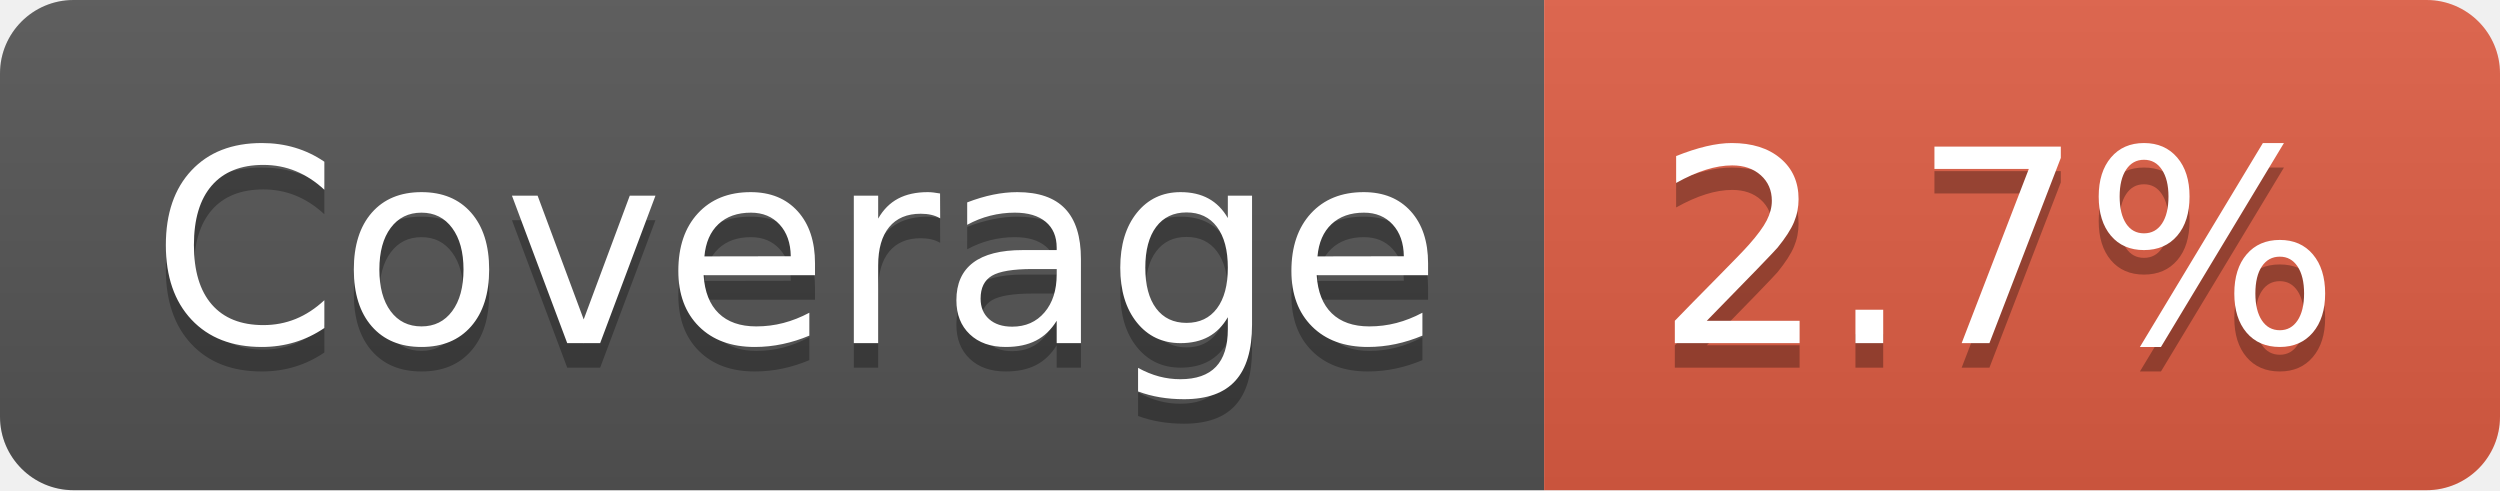
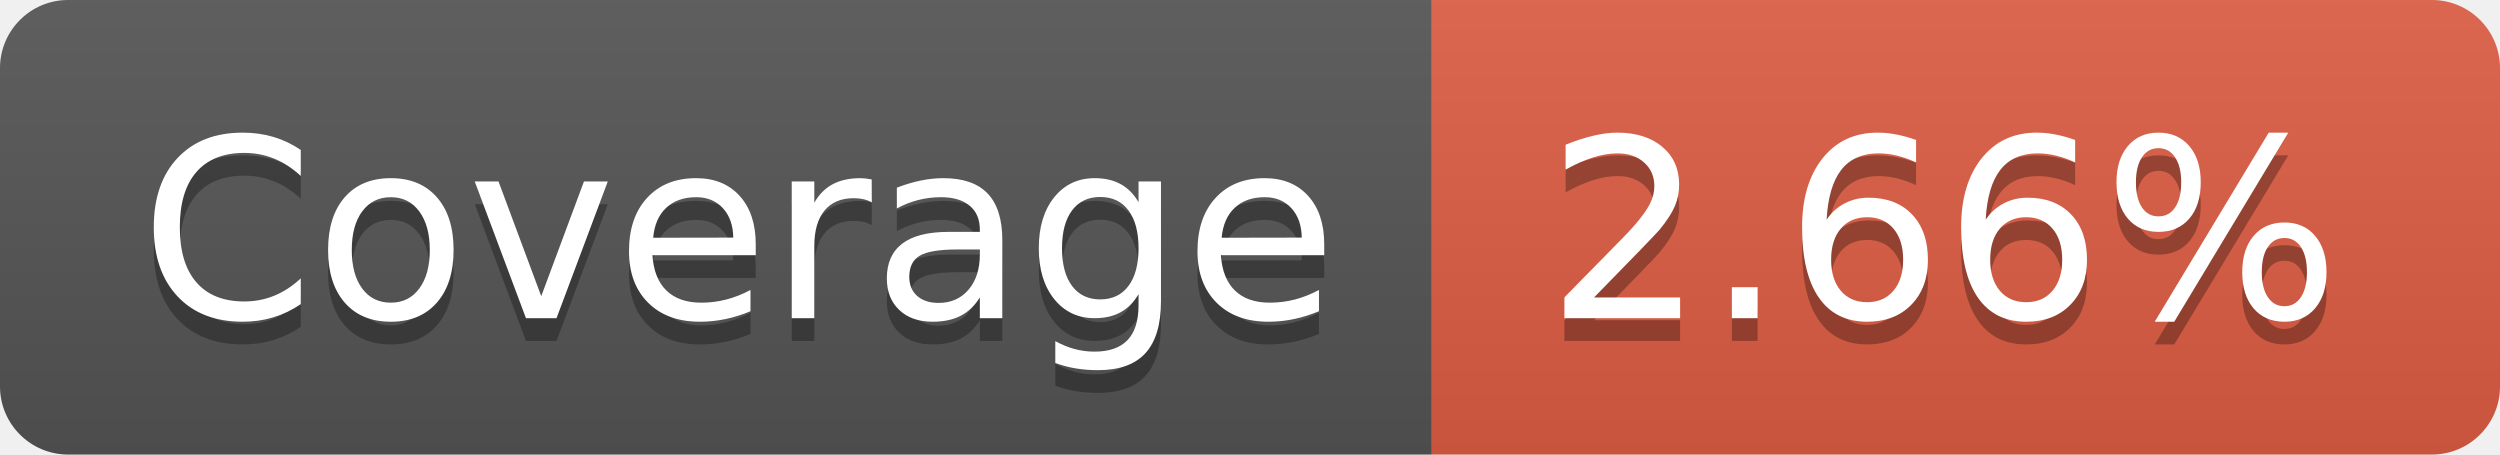
- <svg xmlns="http://www.w3.org/2000/svg" width="102" height="20" role="img" aria-label="Coverage: 2.7%">
+ <svg xmlns="http://www.w3.org/2000/svg" width="110" height="20" role="img" aria-label="Coverage: 2.66%">
  <linearGradient id="s" x2="0" y2="100%">
    <stop offset="0" stop-color="#bbb" stop-opacity=".1" />
    <stop offset="1" stop-opacity=".1" />
  </linearGradient>
  <clipPath id="r">
-     <rect width="102" height="20" rx="3" fill="#fff" />
+     <rect width="110" height="20" rx="3" fill="#fff" />
  </clipPath>
  <g clip-path="url(#r)">
    <rect width="63" height="20" fill="#555" />
-     <rect x="63" width="39" height="20" fill="#e05d44" />
-     <rect width="102" height="20" fill="url(#s)" />
+     <rect x="63" width="47" height="20" fill="#e05d44" />
+     <rect width="110" height="20" fill="url(#s)" />
  </g>
  <g fill="#fff" text-anchor="middle" font-family="Verdana,Geneva,DejaVu Sans,sans-serif" text-rendering="geometricPrecision" font-size="110">
    <text aria-hidden="true" x="325" y="150" fill="#010101" fill-opacity=".3" transform="scale(.1)" textLength="530">Coverage</text>
    <text x="325" y="140" transform="scale(.1)" fill="#fff" textLength="530">Coverage</text>
-     <text aria-hidden="true" x="815" y="150" fill="#010101" fill-opacity=".3" transform="scale(.1)" textLength="290">2.7%</text>
-     <text x="815" y="140" transform="scale(.1)" fill="#fff" textLength="290">2.7%</text>
+     <text aria-hidden="true" x="855" y="150" fill="#010101" fill-opacity=".3" transform="scale(.1)" textLength="370">2.66%</text>
+     <text x="855" y="140" transform="scale(.1)" fill="#fff" textLength="370">2.66%</text>
  </g>
</svg>
